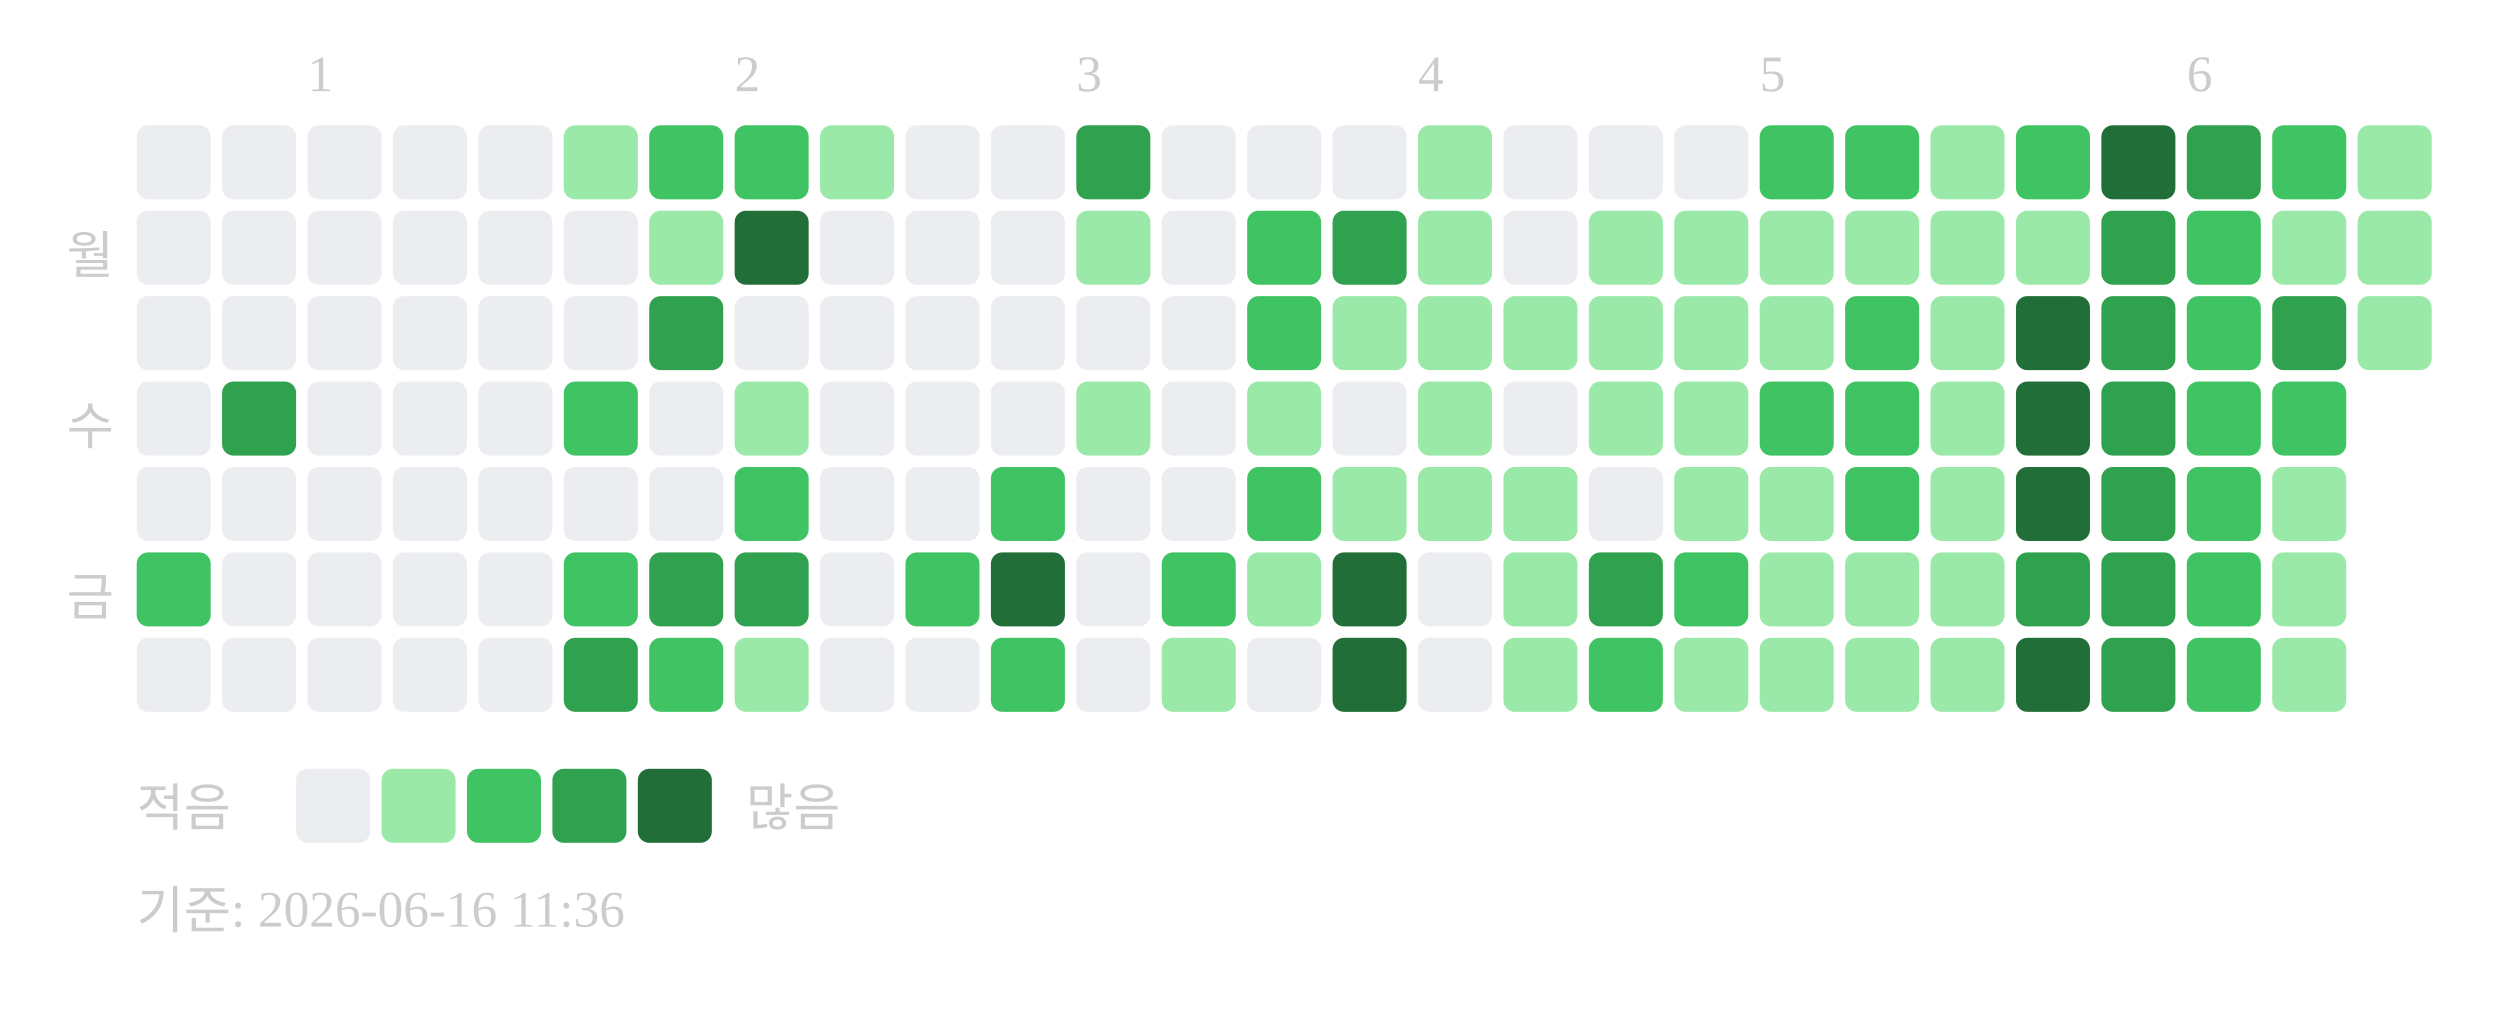
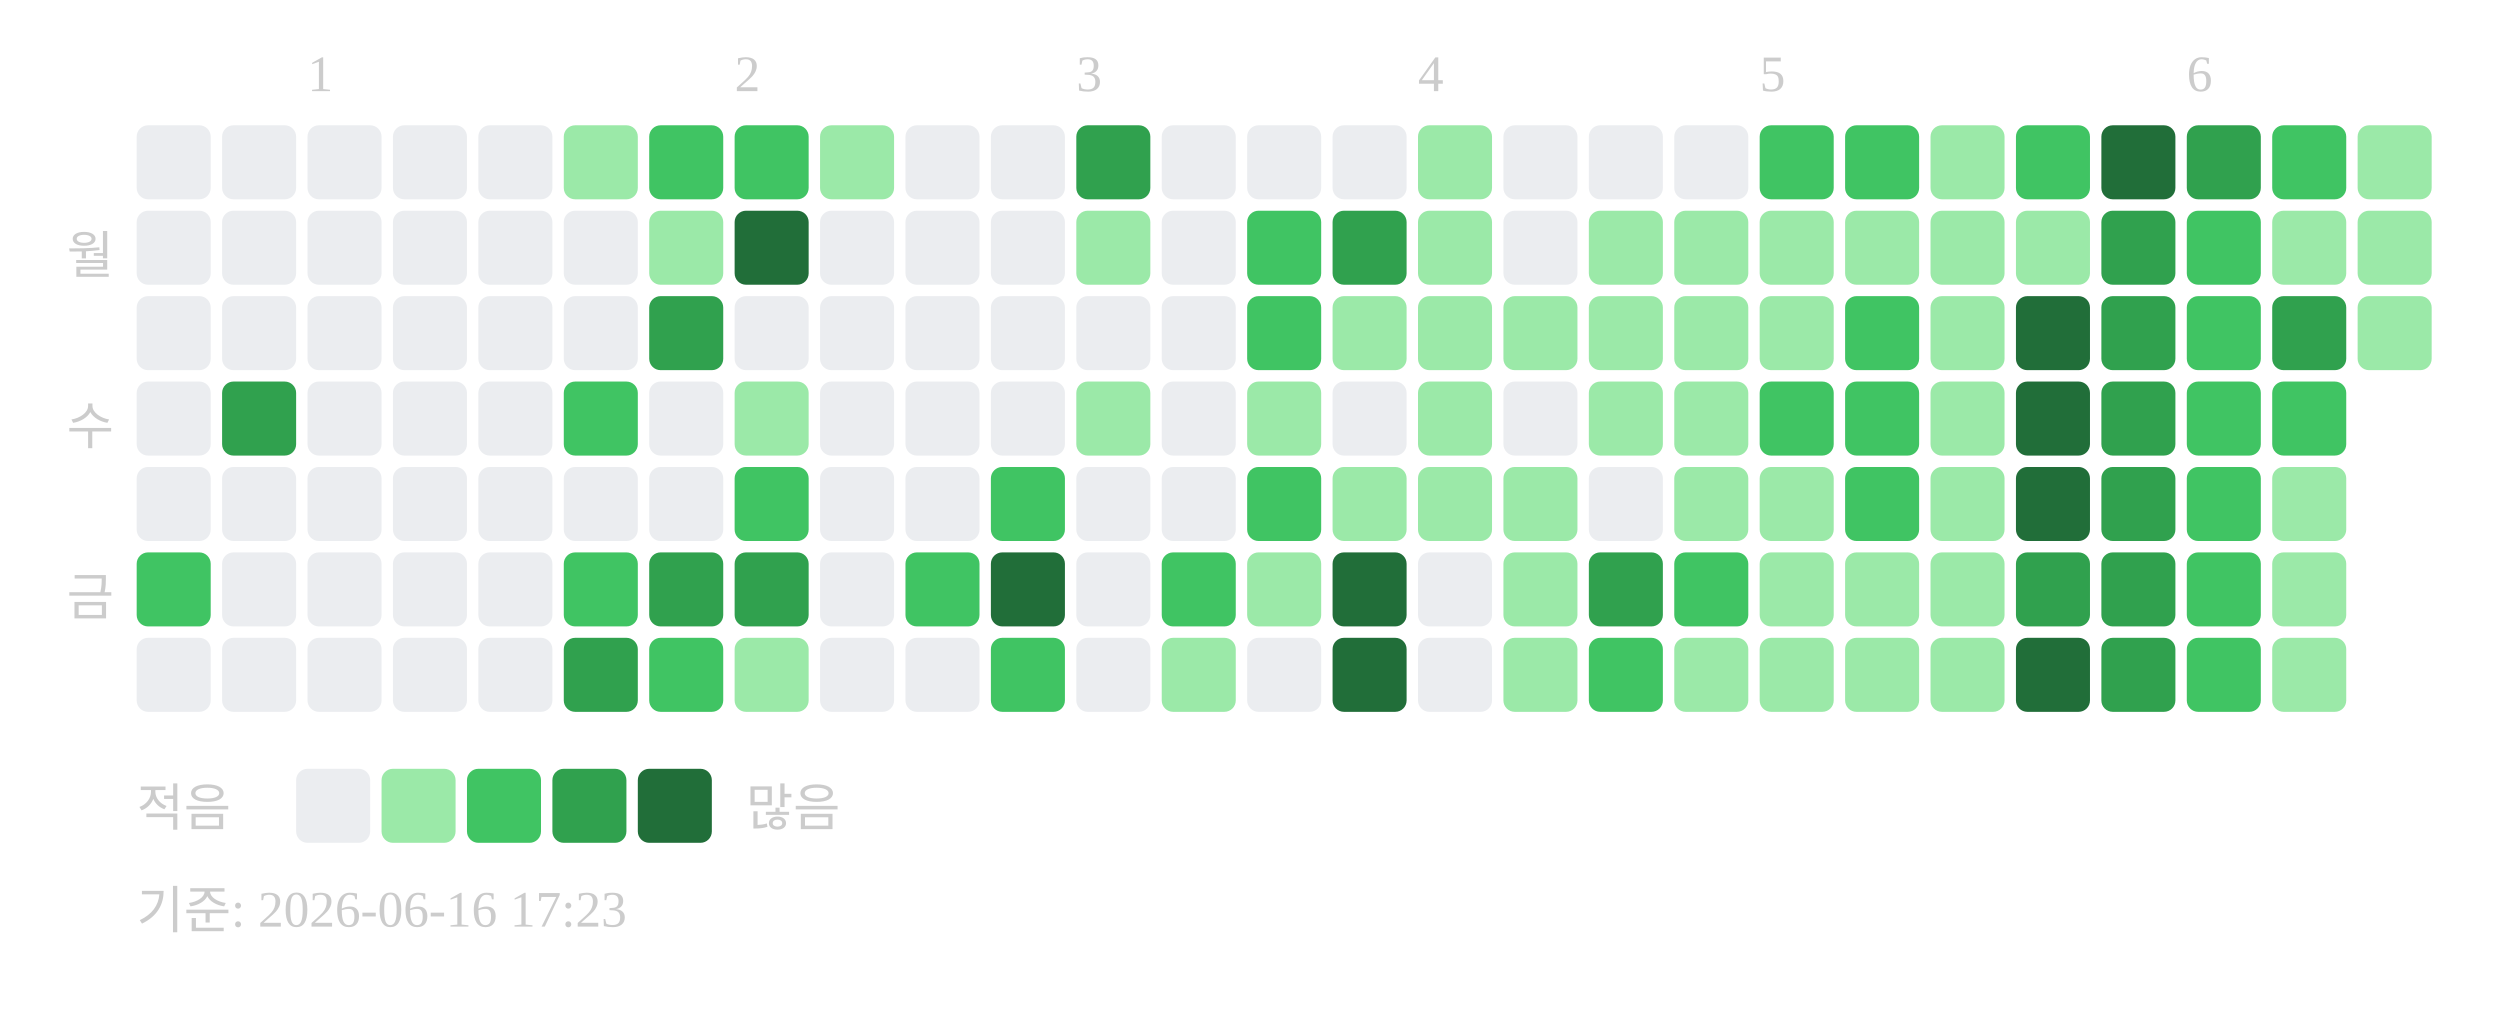
<svg xmlns="http://www.w3.org/2000/svg" width="439" height="181">
  <text x="54" y="16" font-size="9" fill="#cccccc">1</text>
  <text x="129" y="16" font-size="9" fill="#cccccc">2</text>
  <text x="189" y="16" font-size="9" fill="#cccccc">3</text>
  <text x="249" y="16" font-size="9" fill="#cccccc">4</text>
  <text x="309" y="16" font-size="9" fill="#cccccc">5</text>
  <text x="384" y="16" font-size="9" fill="#cccccc">6</text>
  <text x="20" y="48" text-anchor="end" font-size="9" fill="#cccccc">월</text>
  <text x="20" y="78" text-anchor="end" font-size="9" fill="#cccccc">수</text>
  <text x="20" y="108" text-anchor="end" font-size="9" fill="#cccccc">금</text>
  <rect x="24" y="22" width="13" height="13" rx="2" fill="#ebedf0" />
  <rect x="24" y="37" width="13" height="13" rx="2" fill="#ebedf0" />
  <rect x="24" y="52" width="13" height="13" rx="2" fill="#ebedf0" />
  <rect x="24" y="67" width="13" height="13" rx="2" fill="#ebedf0" />
  <rect x="24" y="82" width="13" height="13" rx="2" fill="#ebedf0" />
  <rect x="24" y="97" width="13" height="13" rx="2" fill="#40c463" />
  <rect x="24" y="112" width="13" height="13" rx="2" fill="#ebedf0" />
  <rect x="39" y="22" width="13" height="13" rx="2" fill="#ebedf0" />
  <rect x="39" y="37" width="13" height="13" rx="2" fill="#ebedf0" />
  <rect x="39" y="52" width="13" height="13" rx="2" fill="#ebedf0" />
  <rect x="39" y="67" width="13" height="13" rx="2" fill="#30a14e" />
  <rect x="39" y="82" width="13" height="13" rx="2" fill="#ebedf0" />
  <rect x="39" y="97" width="13" height="13" rx="2" fill="#ebedf0" />
  <rect x="39" y="112" width="13" height="13" rx="2" fill="#ebedf0" />
  <rect x="54" y="22" width="13" height="13" rx="2" fill="#ebedf0" />
  <rect x="54" y="37" width="13" height="13" rx="2" fill="#ebedf0" />
  <rect x="54" y="52" width="13" height="13" rx="2" fill="#ebedf0" />
  <rect x="54" y="67" width="13" height="13" rx="2" fill="#ebedf0" />
  <rect x="54" y="82" width="13" height="13" rx="2" fill="#ebedf0" />
  <rect x="54" y="97" width="13" height="13" rx="2" fill="#ebedf0" />
  <rect x="54" y="112" width="13" height="13" rx="2" fill="#ebedf0" />
  <rect x="69" y="22" width="13" height="13" rx="2" fill="#ebedf0" />
  <rect x="69" y="37" width="13" height="13" rx="2" fill="#ebedf0" />
  <rect x="69" y="52" width="13" height="13" rx="2" fill="#ebedf0" />
  <rect x="69" y="67" width="13" height="13" rx="2" fill="#ebedf0" />
  <rect x="69" y="82" width="13" height="13" rx="2" fill="#ebedf0" />
  <rect x="69" y="97" width="13" height="13" rx="2" fill="#ebedf0" />
  <rect x="69" y="112" width="13" height="13" rx="2" fill="#ebedf0" />
  <rect x="84" y="22" width="13" height="13" rx="2" fill="#ebedf0" />
  <rect x="84" y="37" width="13" height="13" rx="2" fill="#ebedf0" />
  <rect x="84" y="52" width="13" height="13" rx="2" fill="#ebedf0" />
  <rect x="84" y="67" width="13" height="13" rx="2" fill="#ebedf0" />
  <rect x="84" y="82" width="13" height="13" rx="2" fill="#ebedf0" />
  <rect x="84" y="97" width="13" height="13" rx="2" fill="#ebedf0" />
  <rect x="84" y="112" width="13" height="13" rx="2" fill="#ebedf0" />
  <rect x="99" y="22" width="13" height="13" rx="2" fill="#9be9a8" />
  <rect x="99" y="37" width="13" height="13" rx="2" fill="#ebedf0" />
  <rect x="99" y="52" width="13" height="13" rx="2" fill="#ebedf0" />
  <rect x="99" y="67" width="13" height="13" rx="2" fill="#40c463" />
  <rect x="99" y="82" width="13" height="13" rx="2" fill="#ebedf0" />
  <rect x="99" y="97" width="13" height="13" rx="2" fill="#40c463" />
  <rect x="99" y="112" width="13" height="13" rx="2" fill="#30a14e" />
  <rect x="114" y="22" width="13" height="13" rx="2" fill="#40c463" />
  <rect x="114" y="37" width="13" height="13" rx="2" fill="#9be9a8" />
  <rect x="114" y="52" width="13" height="13" rx="2" fill="#30a14e" />
  <rect x="114" y="67" width="13" height="13" rx="2" fill="#ebedf0" />
  <rect x="114" y="82" width="13" height="13" rx="2" fill="#ebedf0" />
  <rect x="114" y="97" width="13" height="13" rx="2" fill="#30a14e" />
  <rect x="114" y="112" width="13" height="13" rx="2" fill="#40c463" />
  <rect x="129" y="22" width="13" height="13" rx="2" fill="#40c463" />
  <rect x="129" y="37" width="13" height="13" rx="2" fill="#216e39" />
  <rect x="129" y="52" width="13" height="13" rx="2" fill="#ebedf0" />
  <rect x="129" y="67" width="13" height="13" rx="2" fill="#9be9a8" />
  <rect x="129" y="82" width="13" height="13" rx="2" fill="#40c463" />
  <rect x="129" y="97" width="13" height="13" rx="2" fill="#30a14e" />
  <rect x="129" y="112" width="13" height="13" rx="2" fill="#9be9a8" />
  <rect x="144" y="22" width="13" height="13" rx="2" fill="#9be9a8" />
  <rect x="144" y="37" width="13" height="13" rx="2" fill="#ebedf0" />
  <rect x="144" y="52" width="13" height="13" rx="2" fill="#ebedf0" />
  <rect x="144" y="67" width="13" height="13" rx="2" fill="#ebedf0" />
  <rect x="144" y="82" width="13" height="13" rx="2" fill="#ebedf0" />
  <rect x="144" y="97" width="13" height="13" rx="2" fill="#ebedf0" />
  <rect x="144" y="112" width="13" height="13" rx="2" fill="#ebedf0" />
  <rect x="159" y="22" width="13" height="13" rx="2" fill="#ebedf0" />
  <rect x="159" y="37" width="13" height="13" rx="2" fill="#ebedf0" />
  <rect x="159" y="52" width="13" height="13" rx="2" fill="#ebedf0" />
  <rect x="159" y="67" width="13" height="13" rx="2" fill="#ebedf0" />
  <rect x="159" y="82" width="13" height="13" rx="2" fill="#ebedf0" />
  <rect x="159" y="97" width="13" height="13" rx="2" fill="#40c463" />
  <rect x="159" y="112" width="13" height="13" rx="2" fill="#ebedf0" />
  <rect x="174" y="22" width="13" height="13" rx="2" fill="#ebedf0" />
  <rect x="174" y="37" width="13" height="13" rx="2" fill="#ebedf0" />
  <rect x="174" y="52" width="13" height="13" rx="2" fill="#ebedf0" />
  <rect x="174" y="67" width="13" height="13" rx="2" fill="#ebedf0" />
  <rect x="174" y="82" width="13" height="13" rx="2" fill="#40c463" />
  <rect x="174" y="97" width="13" height="13" rx="2" fill="#216e39" />
  <rect x="174" y="112" width="13" height="13" rx="2" fill="#40c463" />
  <rect x="189" y="22" width="13" height="13" rx="2" fill="#30a14e" />
  <rect x="189" y="37" width="13" height="13" rx="2" fill="#9be9a8" />
  <rect x="189" y="52" width="13" height="13" rx="2" fill="#ebedf0" />
  <rect x="189" y="67" width="13" height="13" rx="2" fill="#9be9a8" />
  <rect x="189" y="82" width="13" height="13" rx="2" fill="#ebedf0" />
  <rect x="189" y="97" width="13" height="13" rx="2" fill="#ebedf0" />
  <rect x="189" y="112" width="13" height="13" rx="2" fill="#ebedf0" />
  <rect x="204" y="22" width="13" height="13" rx="2" fill="#ebedf0" />
  <rect x="204" y="37" width="13" height="13" rx="2" fill="#ebedf0" />
  <rect x="204" y="52" width="13" height="13" rx="2" fill="#ebedf0" />
  <rect x="204" y="67" width="13" height="13" rx="2" fill="#ebedf0" />
  <rect x="204" y="82" width="13" height="13" rx="2" fill="#ebedf0" />
  <rect x="204" y="97" width="13" height="13" rx="2" fill="#40c463" />
  <rect x="204" y="112" width="13" height="13" rx="2" fill="#9be9a8" />
  <rect x="219" y="22" width="13" height="13" rx="2" fill="#ebedf0" />
  <rect x="219" y="37" width="13" height="13" rx="2" fill="#40c463" />
  <rect x="219" y="52" width="13" height="13" rx="2" fill="#40c463" />
  <rect x="219" y="67" width="13" height="13" rx="2" fill="#9be9a8" />
  <rect x="219" y="82" width="13" height="13" rx="2" fill="#40c463" />
  <rect x="219" y="97" width="13" height="13" rx="2" fill="#9be9a8" />
  <rect x="219" y="112" width="13" height="13" rx="2" fill="#ebedf0" />
  <rect x="234" y="22" width="13" height="13" rx="2" fill="#ebedf0" />
  <rect x="234" y="37" width="13" height="13" rx="2" fill="#30a14e" />
  <rect x="234" y="52" width="13" height="13" rx="2" fill="#9be9a8" />
  <rect x="234" y="67" width="13" height="13" rx="2" fill="#ebedf0" />
  <rect x="234" y="82" width="13" height="13" rx="2" fill="#9be9a8" />
  <rect x="234" y="97" width="13" height="13" rx="2" fill="#216e39" />
  <rect x="234" y="112" width="13" height="13" rx="2" fill="#216e39" />
  <rect x="249" y="22" width="13" height="13" rx="2" fill="#9be9a8" />
  <rect x="249" y="37" width="13" height="13" rx="2" fill="#9be9a8" />
  <rect x="249" y="52" width="13" height="13" rx="2" fill="#9be9a8" />
  <rect x="249" y="67" width="13" height="13" rx="2" fill="#9be9a8" />
  <rect x="249" y="82" width="13" height="13" rx="2" fill="#9be9a8" />
  <rect x="249" y="97" width="13" height="13" rx="2" fill="#ebedf0" />
  <rect x="249" y="112" width="13" height="13" rx="2" fill="#ebedf0" />
  <rect x="264" y="22" width="13" height="13" rx="2" fill="#ebedf0" />
  <rect x="264" y="37" width="13" height="13" rx="2" fill="#ebedf0" />
  <rect x="264" y="52" width="13" height="13" rx="2" fill="#9be9a8" />
  <rect x="264" y="67" width="13" height="13" rx="2" fill="#ebedf0" />
  <rect x="264" y="82" width="13" height="13" rx="2" fill="#9be9a8" />
  <rect x="264" y="97" width="13" height="13" rx="2" fill="#9be9a8" />
  <rect x="264" y="112" width="13" height="13" rx="2" fill="#9be9a8" />
  <rect x="279" y="22" width="13" height="13" rx="2" fill="#ebedf0" />
  <rect x="279" y="37" width="13" height="13" rx="2" fill="#9be9a8" />
  <rect x="279" y="52" width="13" height="13" rx="2" fill="#9be9a8" />
  <rect x="279" y="67" width="13" height="13" rx="2" fill="#9be9a8" />
  <rect x="279" y="82" width="13" height="13" rx="2" fill="#ebedf0" />
  <rect x="279" y="97" width="13" height="13" rx="2" fill="#30a14e" />
  <rect x="279" y="112" width="13" height="13" rx="2" fill="#40c463" />
  <rect x="294" y="22" width="13" height="13" rx="2" fill="#ebedf0" />
  <rect x="294" y="37" width="13" height="13" rx="2" fill="#9be9a8" />
  <rect x="294" y="52" width="13" height="13" rx="2" fill="#9be9a8" />
  <rect x="294" y="67" width="13" height="13" rx="2" fill="#9be9a8" />
  <rect x="294" y="82" width="13" height="13" rx="2" fill="#9be9a8" />
  <rect x="294" y="97" width="13" height="13" rx="2" fill="#40c463" />
  <rect x="294" y="112" width="13" height="13" rx="2" fill="#9be9a8" />
  <rect x="309" y="22" width="13" height="13" rx="2" fill="#40c463" />
  <rect x="309" y="37" width="13" height="13" rx="2" fill="#9be9a8" />
  <rect x="309" y="52" width="13" height="13" rx="2" fill="#9be9a8" />
  <rect x="309" y="67" width="13" height="13" rx="2" fill="#40c463" />
  <rect x="309" y="82" width="13" height="13" rx="2" fill="#9be9a8" />
  <rect x="309" y="97" width="13" height="13" rx="2" fill="#9be9a8" />
  <rect x="309" y="112" width="13" height="13" rx="2" fill="#9be9a8" />
  <rect x="324" y="22" width="13" height="13" rx="2" fill="#40c463" />
  <rect x="324" y="37" width="13" height="13" rx="2" fill="#9be9a8" />
  <rect x="324" y="52" width="13" height="13" rx="2" fill="#40c463" />
  <rect x="324" y="67" width="13" height="13" rx="2" fill="#40c463" />
  <rect x="324" y="82" width="13" height="13" rx="2" fill="#40c463" />
  <rect x="324" y="97" width="13" height="13" rx="2" fill="#9be9a8" />
  <rect x="324" y="112" width="13" height="13" rx="2" fill="#9be9a8" />
  <rect x="339" y="22" width="13" height="13" rx="2" fill="#9be9a8" />
  <rect x="339" y="37" width="13" height="13" rx="2" fill="#9be9a8" />
  <rect x="339" y="52" width="13" height="13" rx="2" fill="#9be9a8" />
  <rect x="339" y="67" width="13" height="13" rx="2" fill="#9be9a8" />
  <rect x="339" y="82" width="13" height="13" rx="2" fill="#9be9a8" />
  <rect x="339" y="97" width="13" height="13" rx="2" fill="#9be9a8" />
  <rect x="339" y="112" width="13" height="13" rx="2" fill="#9be9a8" />
  <rect x="354" y="22" width="13" height="13" rx="2" fill="#40c463" />
  <rect x="354" y="37" width="13" height="13" rx="2" fill="#9be9a8" />
  <rect x="354" y="52" width="13" height="13" rx="2" fill="#216e39" />
  <rect x="354" y="67" width="13" height="13" rx="2" fill="#216e39" />
  <rect x="354" y="82" width="13" height="13" rx="2" fill="#216e39" />
  <rect x="354" y="97" width="13" height="13" rx="2" fill="#30a14e" />
  <rect x="354" y="112" width="13" height="13" rx="2" fill="#216e39" />
  <rect x="369" y="22" width="13" height="13" rx="2" fill="#216e39" />
  <rect x="369" y="37" width="13" height="13" rx="2" fill="#30a14e" />
  <rect x="369" y="52" width="13" height="13" rx="2" fill="#30a14e" />
  <rect x="369" y="67" width="13" height="13" rx="2" fill="#30a14e" />
  <rect x="369" y="82" width="13" height="13" rx="2" fill="#30a14e" />
  <rect x="369" y="97" width="13" height="13" rx="2" fill="#30a14e" />
  <rect x="369" y="112" width="13" height="13" rx="2" fill="#30a14e" />
  <rect x="384" y="22" width="13" height="13" rx="2" fill="#30a14e" />
  <rect x="384" y="37" width="13" height="13" rx="2" fill="#40c463" />
  <rect x="384" y="52" width="13" height="13" rx="2" fill="#40c463" />
  <rect x="384" y="67" width="13" height="13" rx="2" fill="#40c463" />
  <rect x="384" y="82" width="13" height="13" rx="2" fill="#40c463" />
  <rect x="384" y="97" width="13" height="13" rx="2" fill="#40c463" />
  <rect x="384" y="112" width="13" height="13" rx="2" fill="#40c463" />
  <rect x="399" y="22" width="13" height="13" rx="2" fill="#40c463" />
  <rect x="399" y="37" width="13" height="13" rx="2" fill="#9be9a8" />
  <rect x="399" y="52" width="13" height="13" rx="2" fill="#30a14e" />
  <rect x="399" y="67" width="13" height="13" rx="2" fill="#40c463" />
  <rect x="399" y="82" width="13" height="13" rx="2" fill="#9be9a8" />
  <rect x="399" y="97" width="13" height="13" rx="2" fill="#9be9a8" />
  <rect x="399" y="112" width="13" height="13" rx="2" fill="#9be9a8" />
  <rect x="414" y="22" width="13" height="13" rx="2" fill="#9be9a8" />
  <rect x="414" y="37" width="13" height="13" rx="2" fill="#9be9a8" />
  <rect x="414" y="52" width="13" height="13" rx="2" fill="#9be9a8" />
  <text x="24" y="145" font-size="9" fill="#cccccc">적음</text>
  <rect x="52" y="135" width="13" height="13" rx="2" fill="#ebedf0" />
  <rect x="67" y="135" width="13" height="13" rx="2" fill="#9be9a8" />
  <rect x="82" y="135" width="13" height="13" rx="2" fill="#40c463" />
  <rect x="97" y="135" width="13" height="13" rx="2" fill="#30a14e" />
  <rect x="112" y="135" width="13" height="13" rx="2" fill="#216e39" />
  <text x="131" y="145" font-size="9" fill="#cccccc">많음</text>
-   <text x="24" y="163" font-size="9" fill="#cccccc">기준: 2026-06-16 11:36</text>
+   <text x="24" y="163" font-size="9" fill="#cccccc">기준: 2026-06-16 17:23</text>
</svg>
